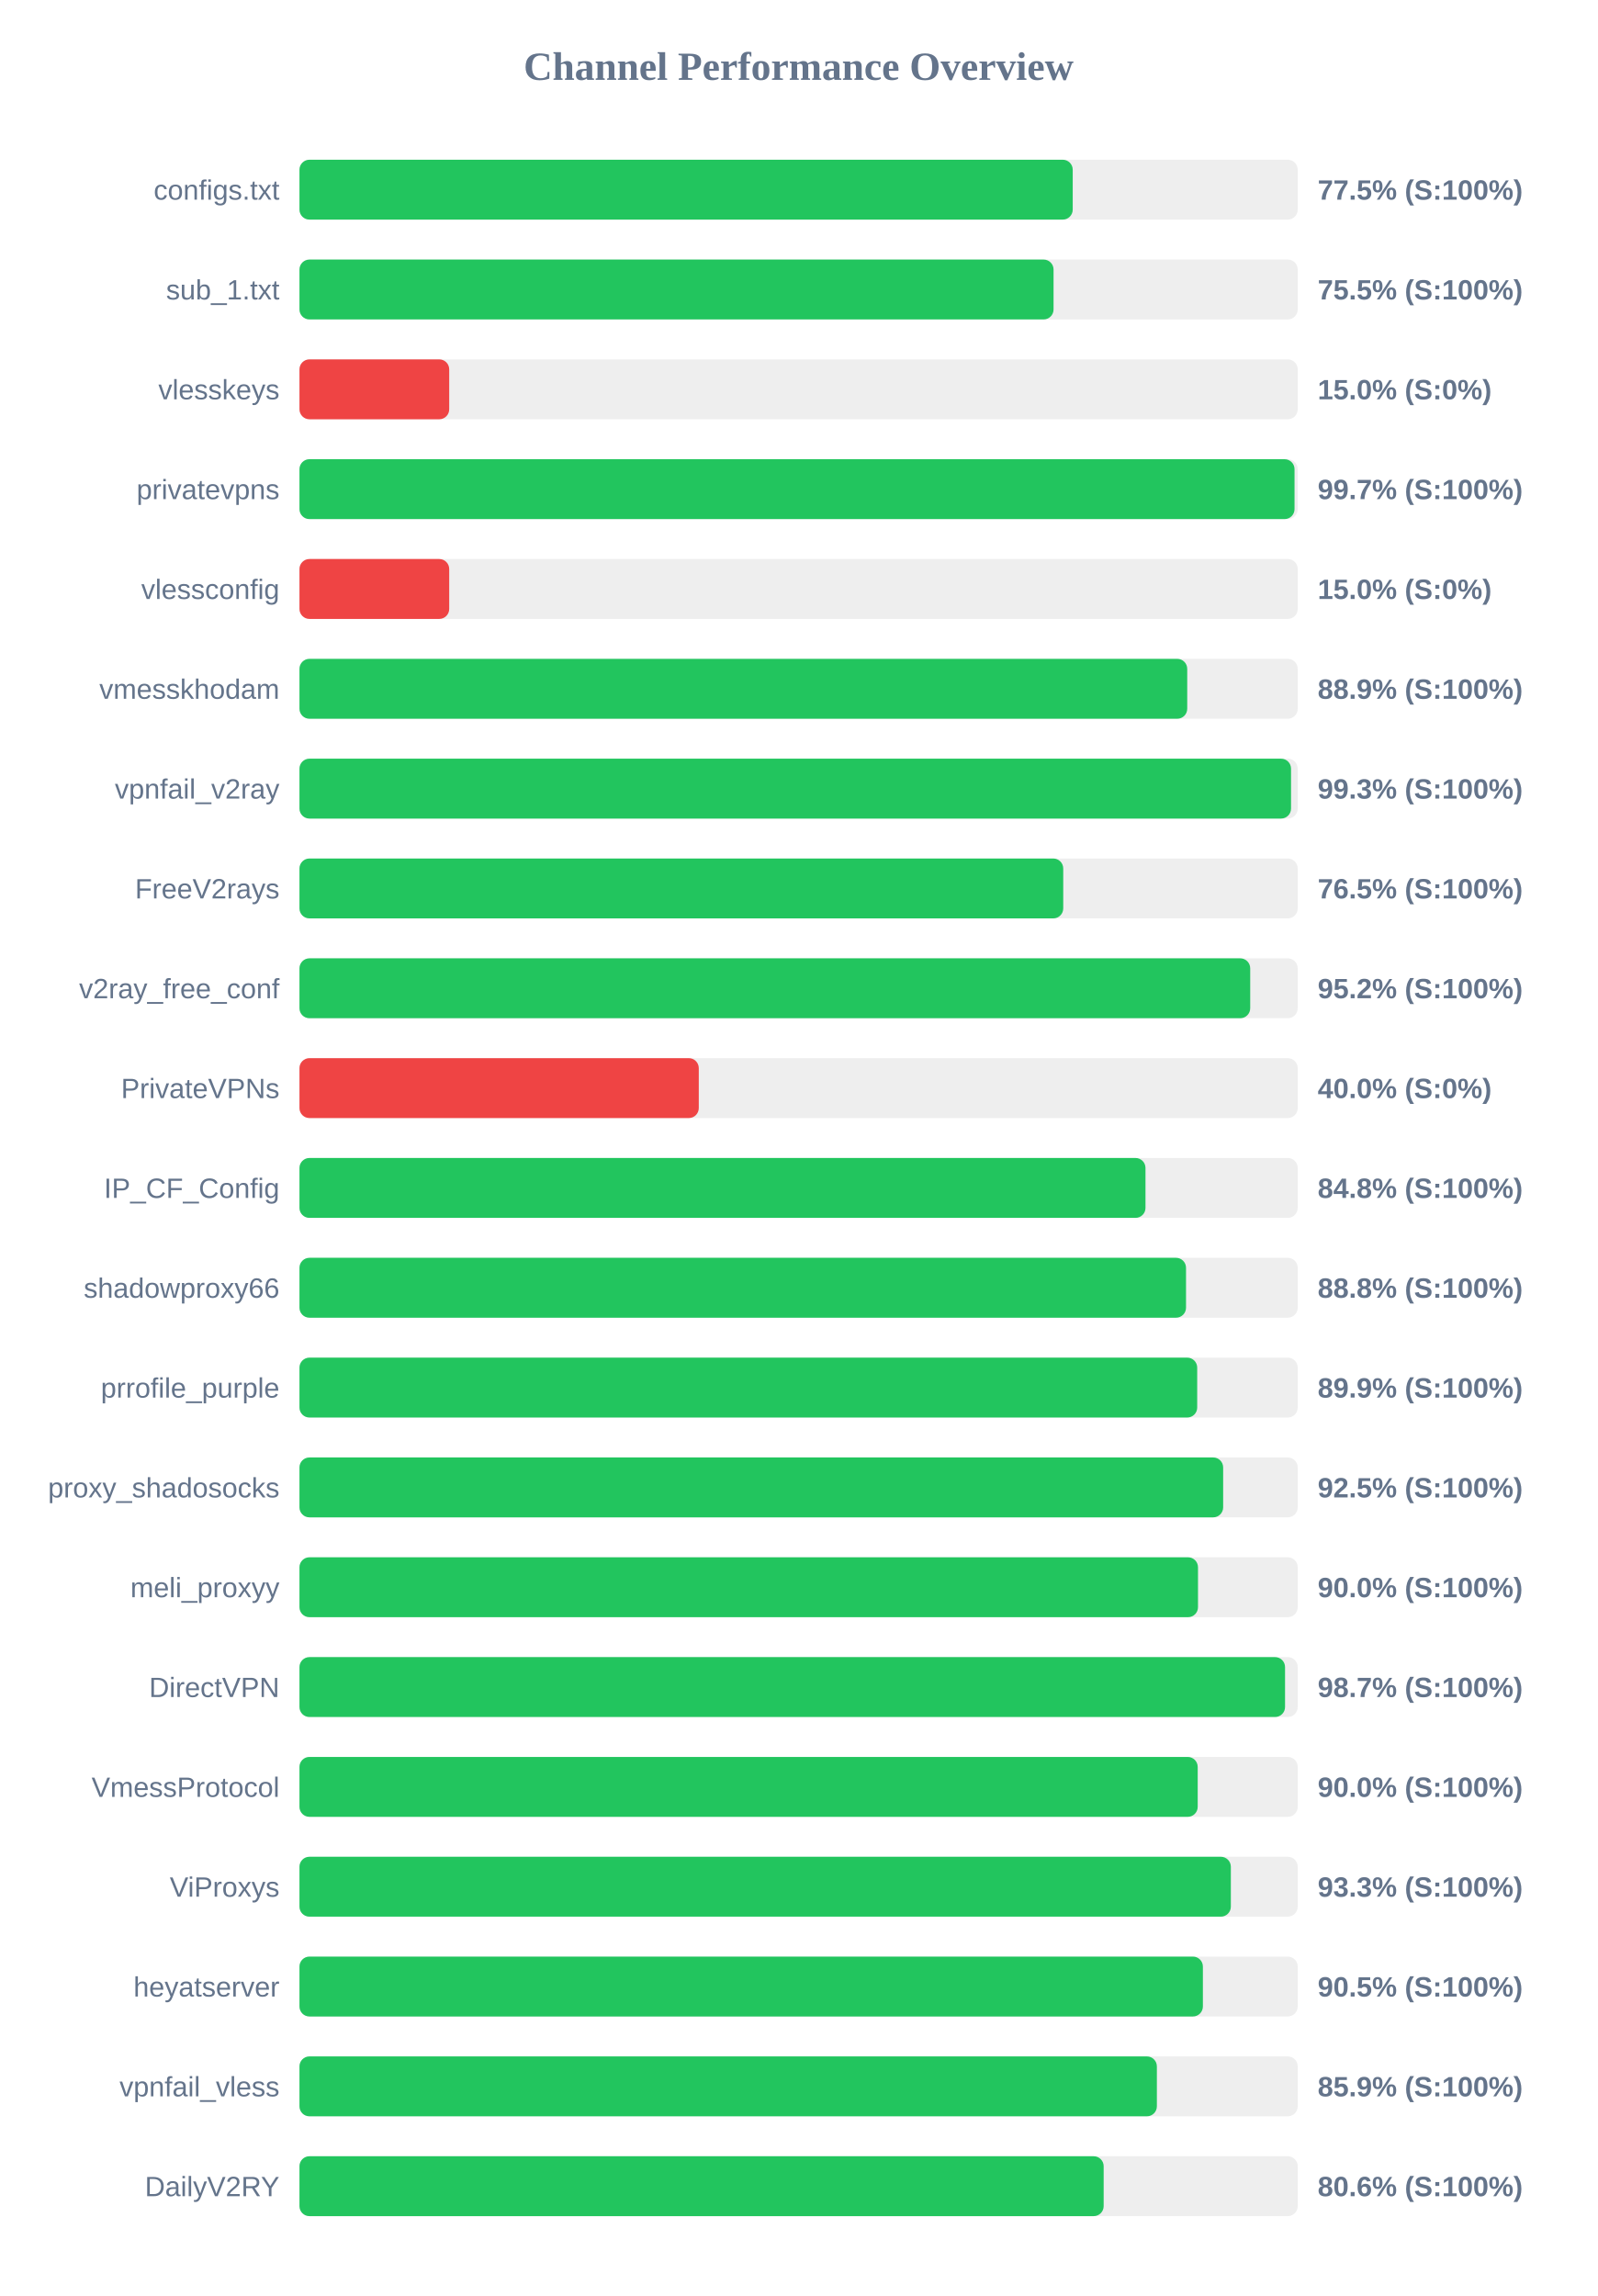
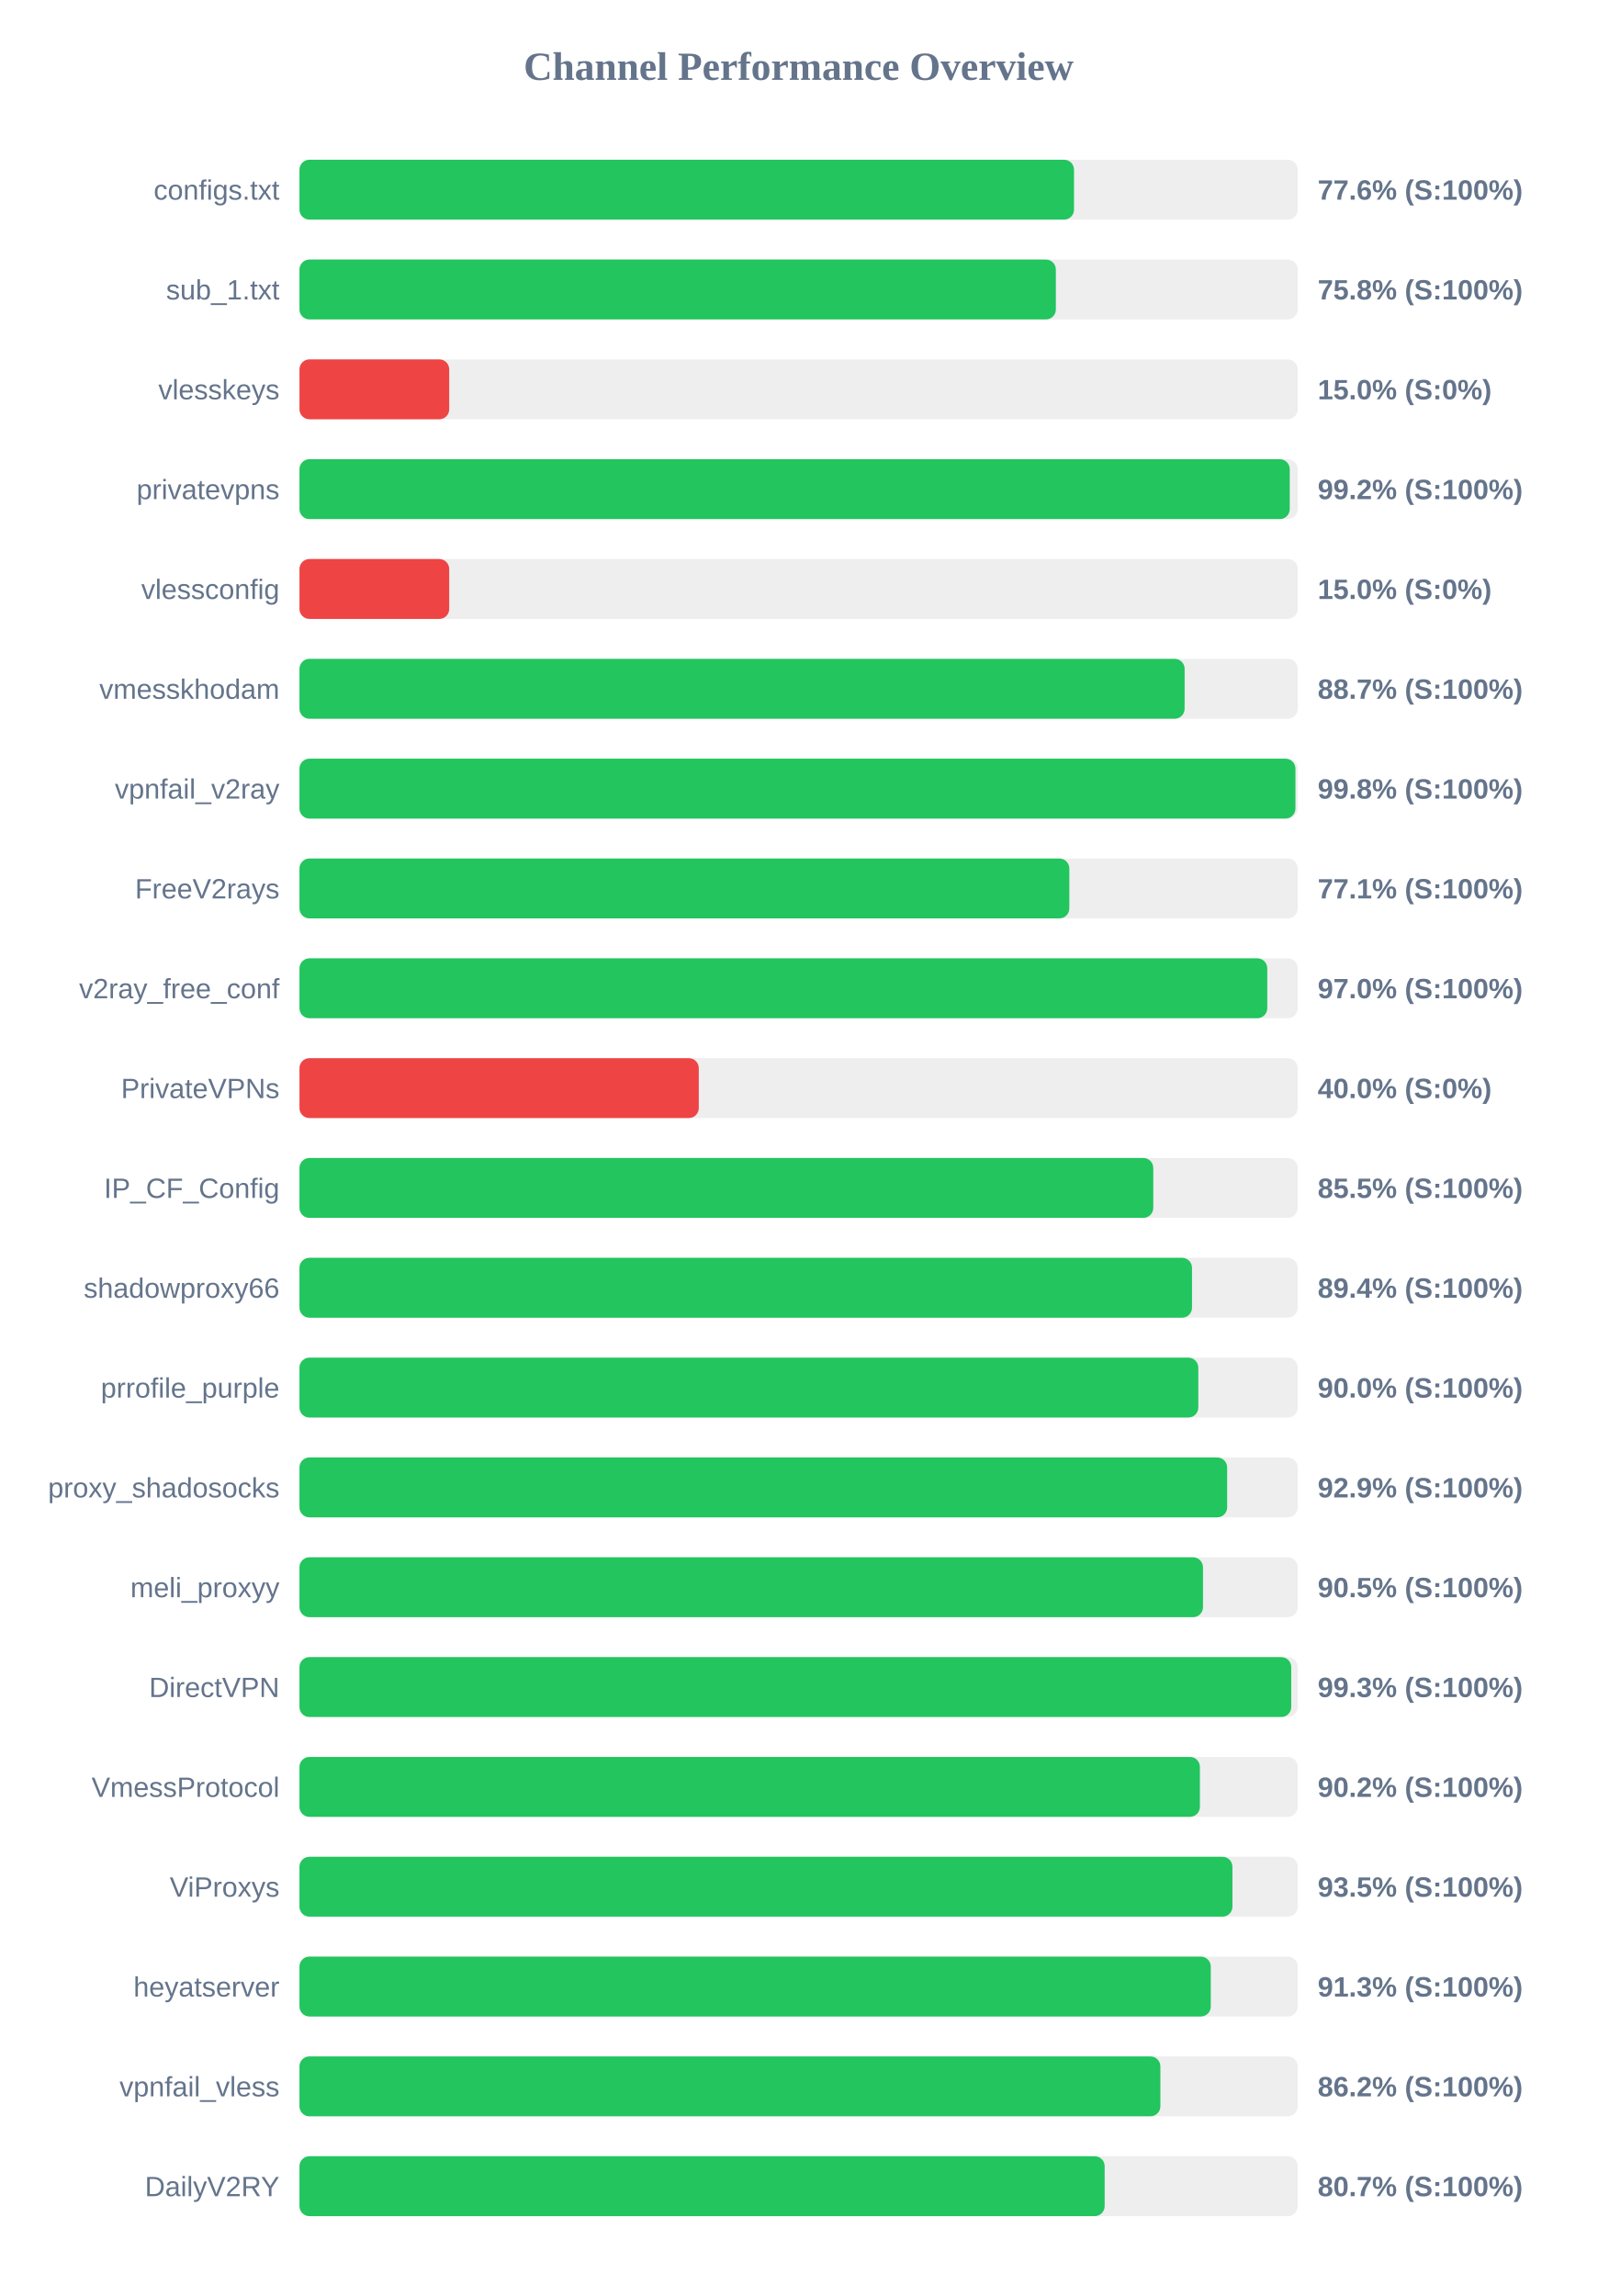
<svg xmlns="http://www.w3.org/2000/svg" width="800" height="1150" version="1.1">
  <style>
        .row { font: 14px Arial; fill: #64748b; }
        .score { font: bold 14px Arial; fill: #64748b; }
    </style>
  <text x="400" y="40" text-anchor="middle" font-size="20px" font-weight="bold" fill="#64748b">Channel Performance Overview</text>
  <rect x="150" y="80" width="500" height="30" fill="#eee" rx="5" />
-   <rect x="150" y="80" width="387.3" height="30" fill="#22c55e" rx="5" />
+   <rect x="150" y="80" width="387.95" height="30" fill="#22c55e" rx="5" />
  <text x="140" y="100" text-anchor="end" class="row">configs.txt</text>
-   <text x="660" y="100" text-anchor="start" class="score">77.5% (S:100%)</text>
+   <text x="660" y="100" text-anchor="start" class="score">77.6% (S:100%)</text>
  <rect x="150" y="130" width="500" height="30" fill="#eee" rx="5" />
-   <rect x="150" y="130" width="377.7" height="30" fill="#22c55e" rx="5" />
+   <rect x="150" y="130" width="378.85" height="30" fill="#22c55e" rx="5" />
  <text x="140" y="150" text-anchor="end" class="row">sub_1.txt</text>
-   <text x="660" y="150" text-anchor="start" class="score">75.5% (S:100%)</text>
+   <text x="660" y="150" text-anchor="start" class="score">75.8% (S:100%)</text>
  <rect x="150" y="180" width="500" height="30" fill="#eee" rx="5" />
  <rect x="150" y="180" width="75.0" height="30" fill="#ef4444" rx="5" />
  <text x="140" y="200" text-anchor="end" class="row">vlesskeys</text>
  <text x="660" y="200" text-anchor="start" class="score">15.0% (S:0%)</text>
  <rect x="150" y="230" width="500" height="30" fill="#eee" rx="5" />
-   <rect x="150" y="230" width="498.4" height="30" fill="#22c55e" rx="5" />
+   <rect x="150" y="230" width="496.0" height="30" fill="#22c55e" rx="5" />
  <text x="140" y="250" text-anchor="end" class="row">privatevpns</text>
-   <text x="660" y="250" text-anchor="start" class="score">99.7% (S:100%)</text>
+   <text x="660" y="250" text-anchor="start" class="score">99.2% (S:100%)</text>
  <rect x="150" y="280" width="500" height="30" fill="#eee" rx="5" />
  <rect x="150" y="280" width="75.0" height="30" fill="#ef4444" rx="5" />
  <text x="140" y="300" text-anchor="end" class="row">vlessconfig</text>
  <text x="660" y="300" text-anchor="start" class="score">15.0% (S:0%)</text>
  <rect x="150" y="330" width="500" height="30" fill="#eee" rx="5" />
-   <rect x="150" y="330" width="444.65" height="30" fill="#22c55e" rx="5" />
+   <rect x="150" y="330" width="443.35" height="30" fill="#22c55e" rx="5" />
  <text x="140" y="350" text-anchor="end" class="row">vmesskhodam</text>
-   <text x="660" y="350" text-anchor="start" class="score">88.9% (S:100%)</text>
+   <text x="660" y="350" text-anchor="start" class="score">88.7% (S:100%)</text>
  <rect x="150" y="380" width="500" height="30" fill="#eee" rx="5" />
-   <rect x="150" y="380" width="496.65" height="30" fill="#22c55e" rx="5" />
+   <rect x="150" y="380" width="498.85" height="30" fill="#22c55e" rx="5" />
  <text x="140" y="400" text-anchor="end" class="row">vpnfail_v2ray</text>
-   <text x="660" y="400" text-anchor="start" class="score">99.3% (S:100%)</text>
+   <text x="660" y="400" text-anchor="start" class="score">99.8% (S:100%)</text>
  <rect x="150" y="430" width="500" height="30" fill="#eee" rx="5" />
-   <rect x="150" y="430" width="382.55" height="30" fill="#22c55e" rx="5" />
+   <rect x="150" y="430" width="385.6" height="30" fill="#22c55e" rx="5" />
  <text x="140" y="450" text-anchor="end" class="row">FreeV2rays</text>
-   <text x="660" y="450" text-anchor="start" class="score">76.5% (S:100%)</text>
+   <text x="660" y="450" text-anchor="start" class="score">77.1% (S:100%)</text>
  <rect x="150" y="480" width="500" height="30" fill="#eee" rx="5" />
-   <rect x="150" y="480" width="476.2" height="30" fill="#22c55e" rx="5" />
+   <rect x="150" y="480" width="484.75" height="30" fill="#22c55e" rx="5" />
  <text x="140" y="500" text-anchor="end" class="row">v2ray_free_conf</text>
-   <text x="660" y="500" text-anchor="start" class="score">95.2% (S:100%)</text>
+   <text x="660" y="500" text-anchor="start" class="score">97.0% (S:100%)</text>
  <rect x="150" y="530" width="500" height="30" fill="#eee" rx="5" />
  <rect x="150" y="530" width="200.0" height="30" fill="#ef4444" rx="5" />
  <text x="140" y="550" text-anchor="end" class="row">PrivateVPNs</text>
  <text x="660" y="550" text-anchor="start" class="score">40.0% (S:0%)</text>
  <rect x="150" y="580" width="500" height="30" fill="#eee" rx="5" />
-   <rect x="150" y="580" width="423.75" height="30" fill="#22c55e" rx="5" />
+   <rect x="150" y="580" width="427.65" height="30" fill="#22c55e" rx="5" />
  <text x="140" y="600" text-anchor="end" class="row">IP_CF_Config</text>
-   <text x="660" y="600" text-anchor="start" class="score">84.8% (S:100%)</text>
+   <text x="660" y="600" text-anchor="start" class="score">85.5% (S:100%)</text>
  <rect x="150" y="630" width="500" height="30" fill="#eee" rx="5" />
-   <rect x="150" y="630" width="444.05" height="30" fill="#22c55e" rx="5" />
+   <rect x="150" y="630" width="447.05" height="30" fill="#22c55e" rx="5" />
  <text x="140" y="650" text-anchor="end" class="row">shadowproxy66</text>
-   <text x="660" y="650" text-anchor="start" class="score">88.8% (S:100%)</text>
+   <text x="660" y="650" text-anchor="start" class="score">89.4% (S:100%)</text>
  <rect x="150" y="680" width="500" height="30" fill="#eee" rx="5" />
-   <rect x="150" y="680" width="449.65" height="30" fill="#22c55e" rx="5" />
+   <rect x="150" y="680" width="450.2" height="30" fill="#22c55e" rx="5" />
  <text x="140" y="700" text-anchor="end" class="row">prrofile_purple</text>
-   <text x="660" y="700" text-anchor="start" class="score">89.9% (S:100%)</text>
+   <text x="660" y="700" text-anchor="start" class="score">90.0% (S:100%)</text>
  <rect x="150" y="730" width="500" height="30" fill="#eee" rx="5" />
-   <rect x="150" y="730" width="462.65" height="30" fill="#22c55e" rx="5" />
+   <rect x="150" y="730" width="464.65" height="30" fill="#22c55e" rx="5" />
  <text x="140" y="750" text-anchor="end" class="row">proxy_shadosocks</text>
-   <text x="660" y="750" text-anchor="start" class="score">92.5% (S:100%)</text>
+   <text x="660" y="750" text-anchor="start" class="score">92.9% (S:100%)</text>
  <rect x="150" y="780" width="500" height="30" fill="#eee" rx="5" />
-   <rect x="150" y="780" width="450.05" height="30" fill="#22c55e" rx="5" />
+   <rect x="150" y="780" width="452.55" height="30" fill="#22c55e" rx="5" />
  <text x="140" y="800" text-anchor="end" class="row">meli_proxyy</text>
-   <text x="660" y="800" text-anchor="start" class="score">90.0% (S:100%)</text>
+   <text x="660" y="800" text-anchor="start" class="score">90.5% (S:100%)</text>
  <rect x="150" y="830" width="500" height="30" fill="#eee" rx="5" />
-   <rect x="150" y="830" width="493.65" height="30" fill="#22c55e" rx="5" />
+   <rect x="150" y="830" width="496.75" height="30" fill="#22c55e" rx="5" />
  <text x="140" y="850" text-anchor="end" class="row">DirectVPN</text>
-   <text x="660" y="850" text-anchor="start" class="score">98.7% (S:100%)</text>
+   <text x="660" y="850" text-anchor="start" class="score">99.3% (S:100%)</text>
  <rect x="150" y="880" width="500" height="30" fill="#eee" rx="5" />
-   <rect x="150" y="880" width="449.9" height="30" fill="#22c55e" rx="5" />
+   <rect x="150" y="880" width="451.0" height="30" fill="#22c55e" rx="5" />
  <text x="140" y="900" text-anchor="end" class="row">VmessProtocol</text>
-   <text x="660" y="900" text-anchor="start" class="score">90.0% (S:100%)</text>
+   <text x="660" y="900" text-anchor="start" class="score">90.2% (S:100%)</text>
  <rect x="150" y="930" width="500" height="30" fill="#eee" rx="5" />
-   <rect x="150" y="930" width="466.5" height="30" fill="#22c55e" rx="5" />
+   <rect x="150" y="930" width="467.3" height="30" fill="#22c55e" rx="5" />
  <text x="140" y="950" text-anchor="end" class="row">ViProxys</text>
-   <text x="660" y="950" text-anchor="start" class="score">93.3% (S:100%)</text>
+   <text x="660" y="950" text-anchor="start" class="score">93.5% (S:100%)</text>
  <rect x="150" y="980" width="500" height="30" fill="#eee" rx="5" />
-   <rect x="150" y="980" width="452.5" height="30" fill="#22c55e" rx="5" />
+   <rect x="150" y="980" width="456.45" height="30" fill="#22c55e" rx="5" />
  <text x="140" y="1000" text-anchor="end" class="row">heyatserver</text>
-   <text x="660" y="1000" text-anchor="start" class="score">90.5% (S:100%)</text>
+   <text x="660" y="1000" text-anchor="start" class="score">91.3% (S:100%)</text>
  <rect x="150" y="1030" width="500" height="30" fill="#eee" rx="5" />
-   <rect x="150" y="1030" width="429.45" height="30" fill="#22c55e" rx="5" />
+   <rect x="150" y="1030" width="431.2" height="30" fill="#22c55e" rx="5" />
  <text x="140" y="1050" text-anchor="end" class="row">vpnfail_vless</text>
-   <text x="660" y="1050" text-anchor="start" class="score">85.9% (S:100%)</text>
+   <text x="660" y="1050" text-anchor="start" class="score">86.2% (S:100%)</text>
  <rect x="150" y="1080" width="500" height="30" fill="#eee" rx="5" />
-   <rect x="150" y="1080" width="402.8" height="30" fill="#22c55e" rx="5" />
+   <rect x="150" y="1080" width="403.3" height="30" fill="#22c55e" rx="5" />
  <text x="140" y="1100" text-anchor="end" class="row">DailyV2RY</text>
-   <text x="660" y="1100" text-anchor="start" class="score">80.6% (S:100%)</text>
+   <text x="660" y="1100" text-anchor="start" class="score">80.7% (S:100%)</text>
</svg>
